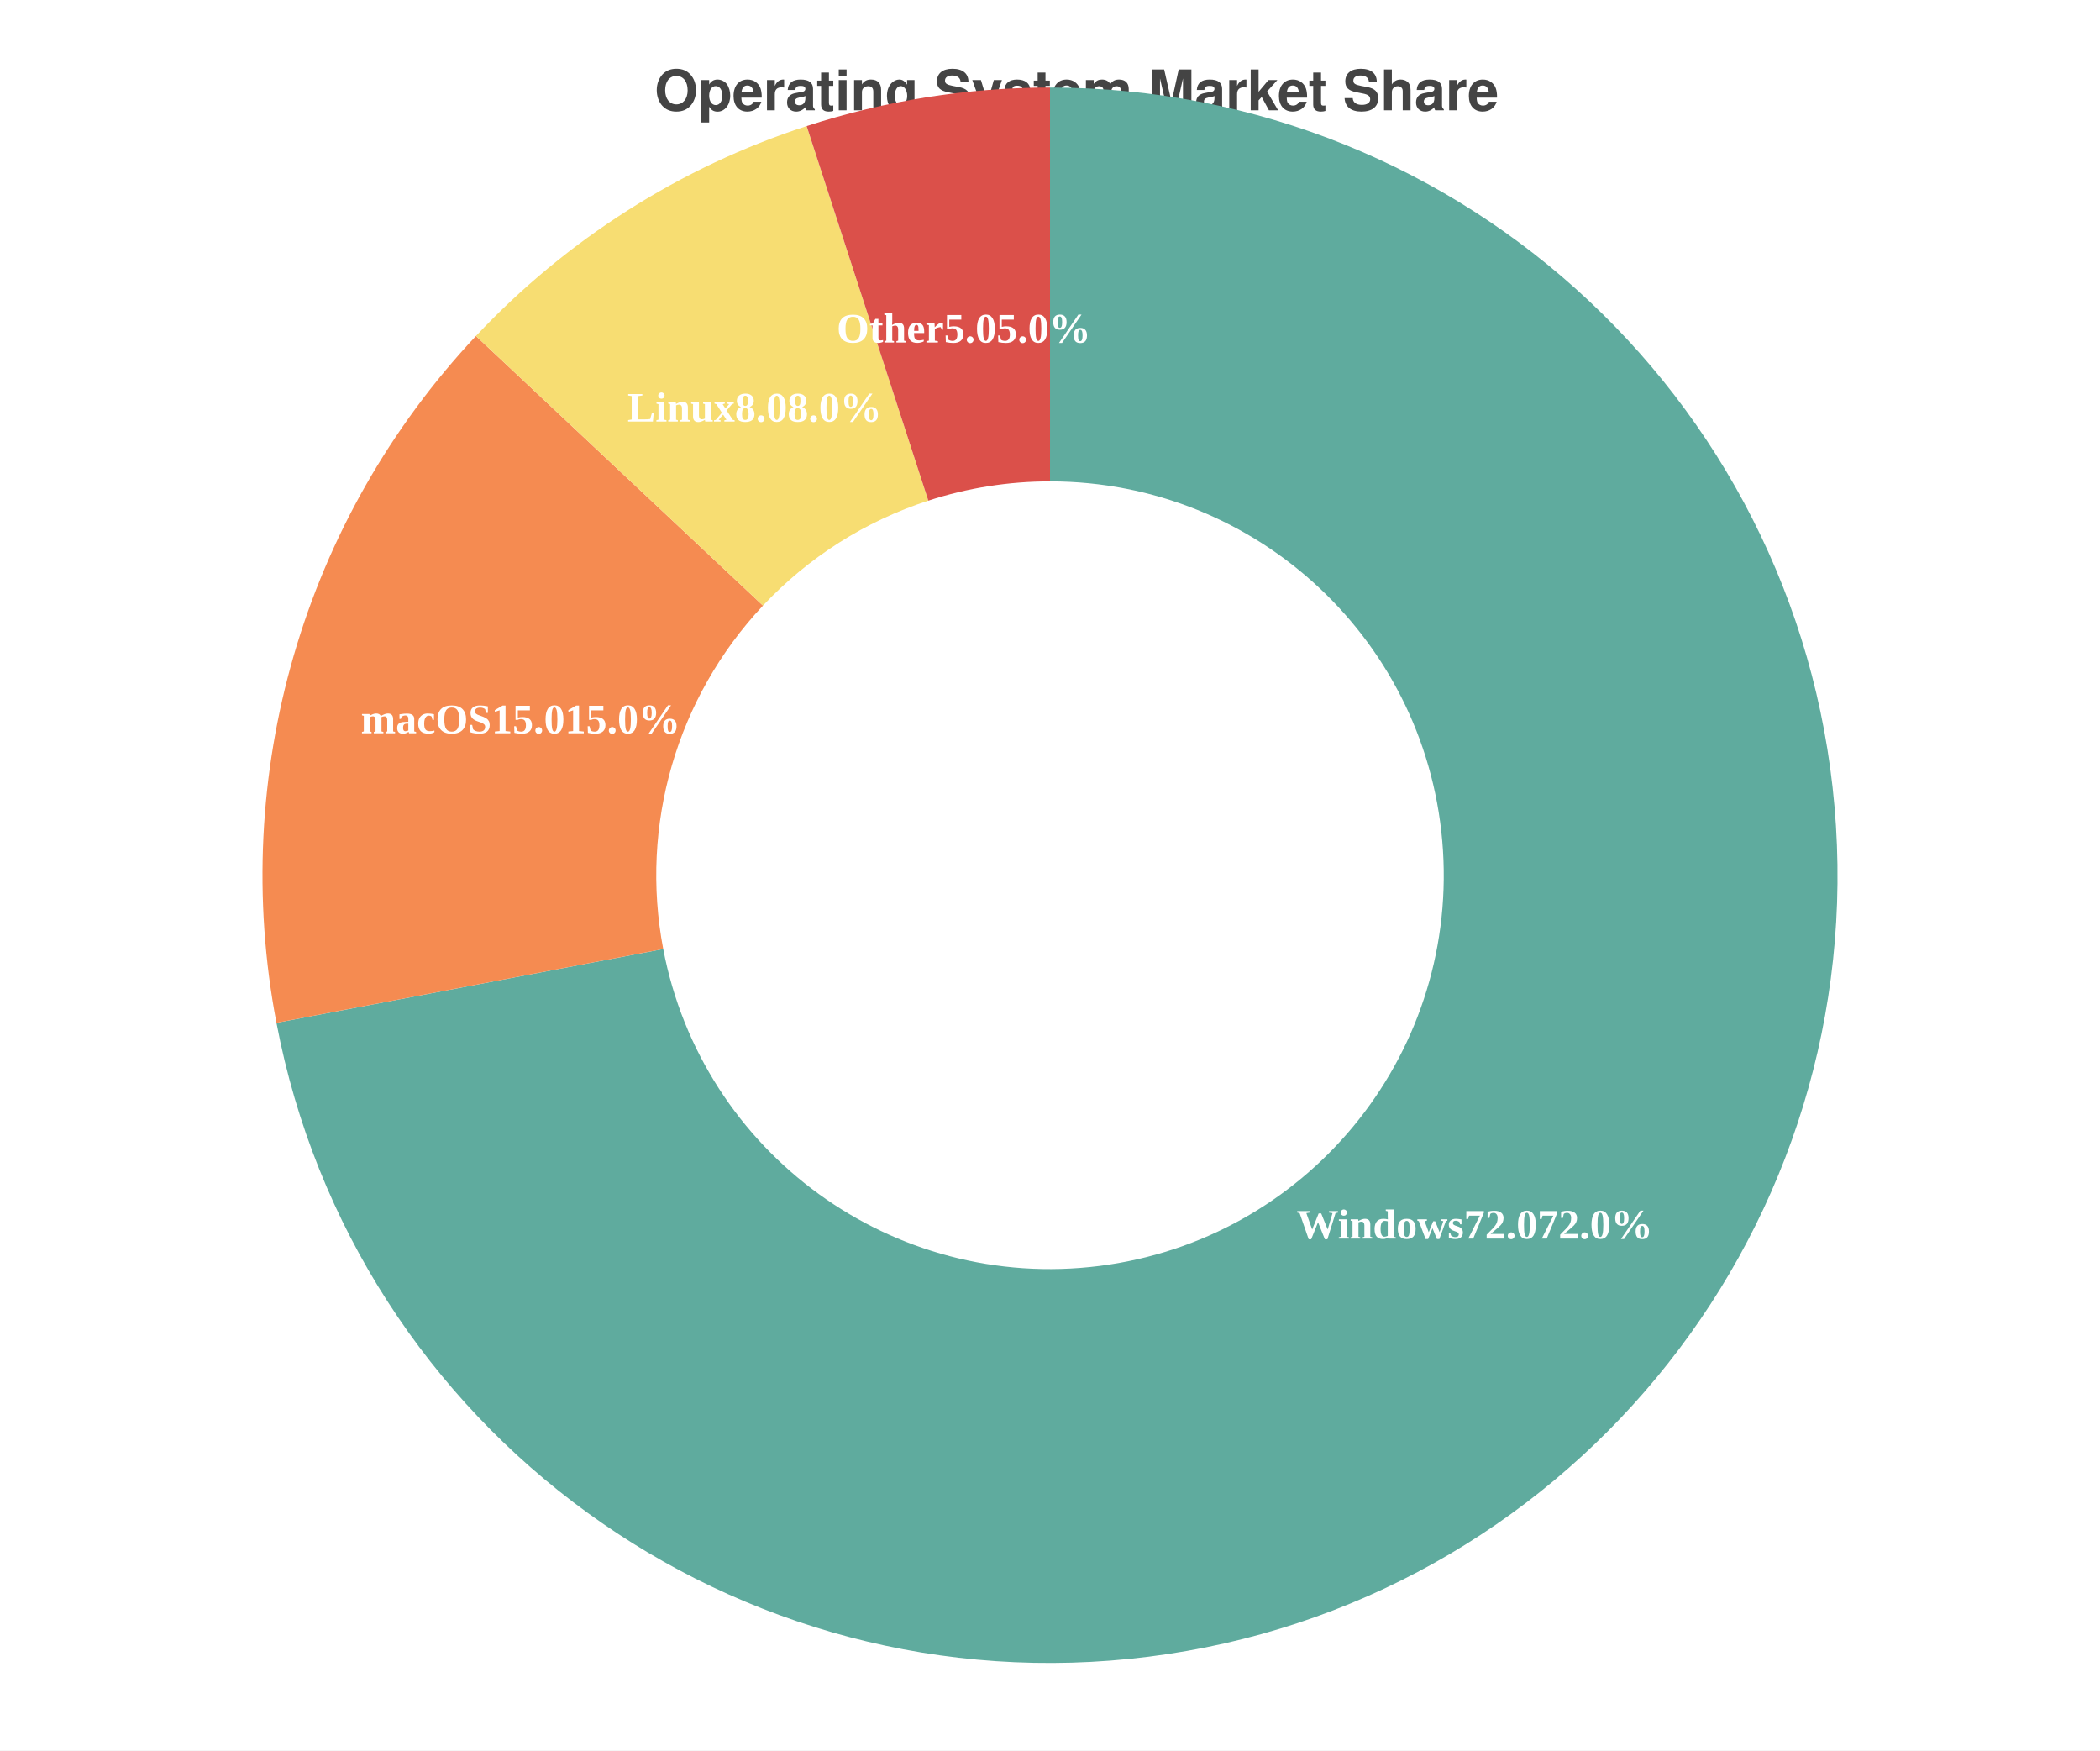
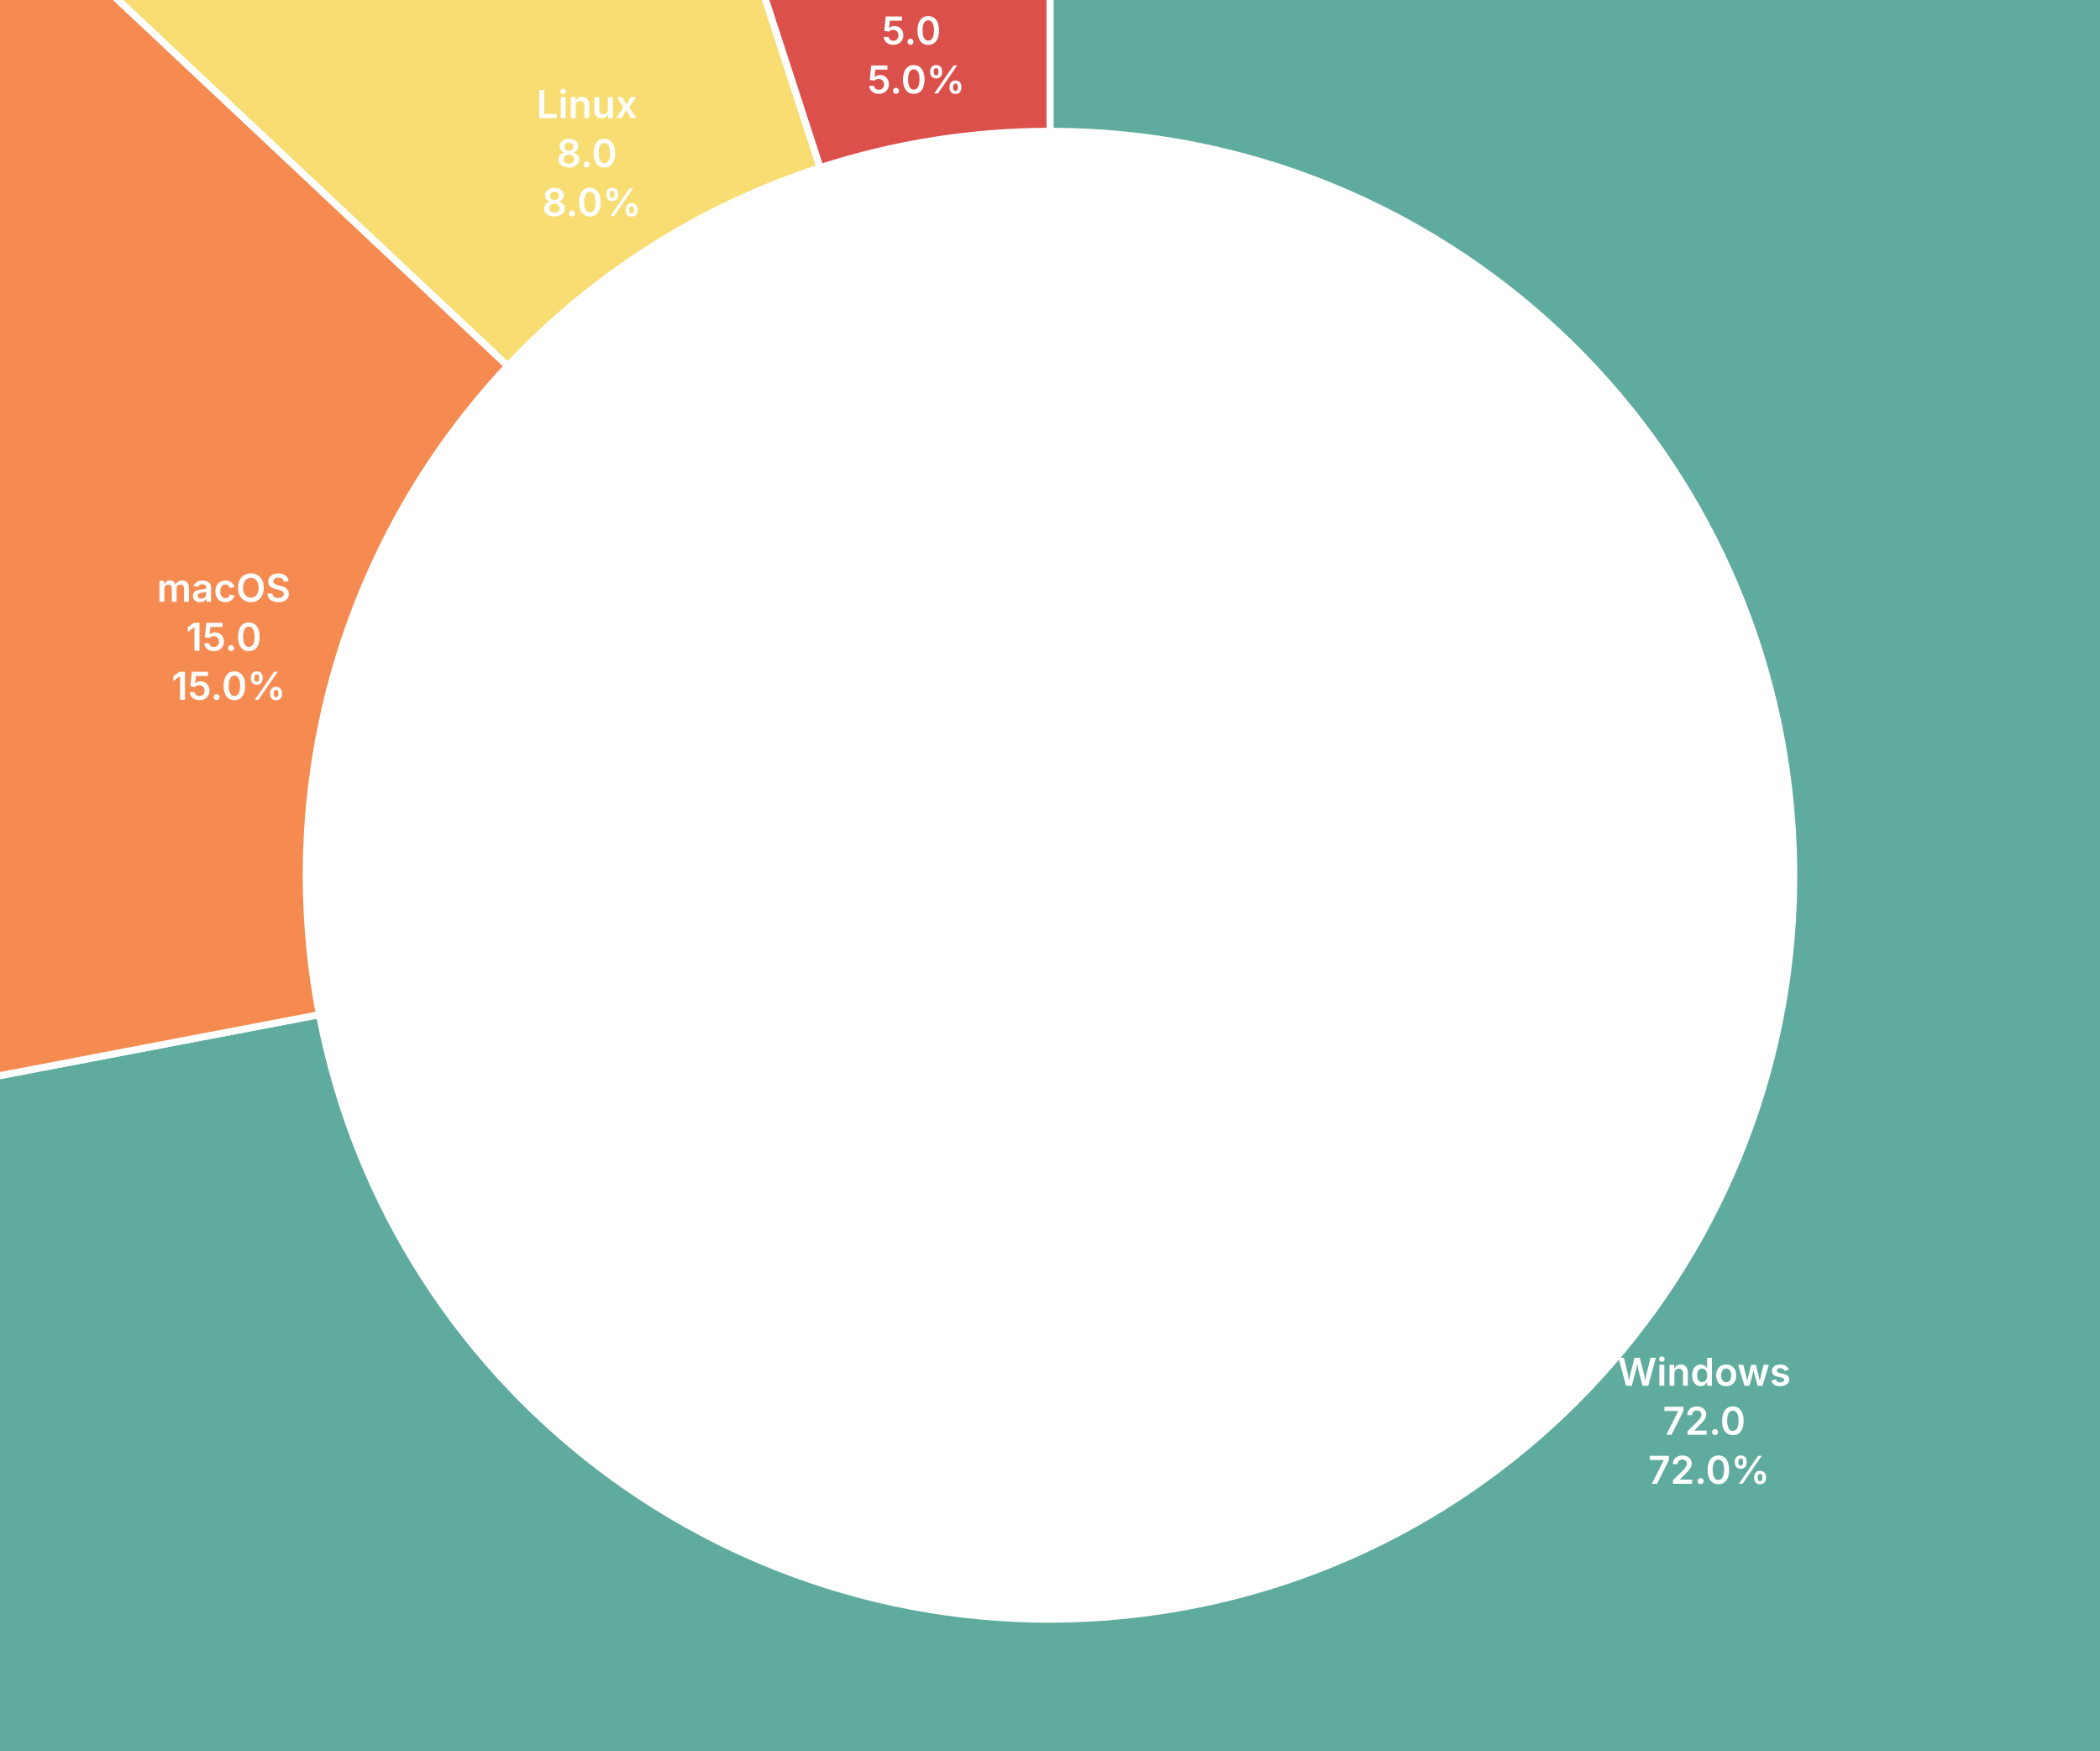
<svg xmlns="http://www.w3.org/2000/svg" width="600" height="500" viewBox="0 0 600 500">
  <path fill="white" d="M0 0 h600 v500 h-600 v-500Z" />
  <text transform="translate(-113.0, 19)" fill="#444444" font-family="Helvetica" font-weight="bold" font-size="16" x="300.0" y="12.5">Operating System Market Share</text>
  <g>
-     <path d="M 300.0 25.0 A 225.0 225.0 0 1 1 78.985 292.161 L 189.493 271.08 A 112.5 112.5 0 1 0 300.0 137.5 Z" fill="#5fab9e" />
-     <text x="421.356" y="350.394" text-anchor="middle" dominant-baseline="middle" fill="white" font-size="12" font-weight="bold">Windows
- 72.0
- 72.0%</text>
-     <path d="M 78.985 292.161 A 225.0 225.0 0 0 1 135.982 95.977 L 217.991 172.988 A 112.5 112.5 0 0 0 189.493 271.08 Z" fill="#f58b51" />
-     <text x="148.754" y="206.059" text-anchor="middle" dominant-baseline="middle" fill="white" font-size="12" font-weight="bold">macOS
- 15.0
- 15.0%</text>
-     <path d="M 135.982 95.977 A 225.0 225.0 0 0 1 230.471 36.012 L 265.236 143.006 A 112.5 112.5 0 0 0 217.991 172.988 Z" fill="#f7dd72" />
-     <text x="215.607" y="117.018" text-anchor="middle" dominant-baseline="middle" fill="white" font-size="12" font-weight="bold">Linux
- 8.0
- 8.0%</text>
-     <path d="M 230.471 36.012 A 225.0 225.0 0 0 1 300 25.0 L 300.0 137.5 A 112.5 112.5 0 0 0 265.236 143.006 Z" fill="#db504a" />
-     <text x="275.362" y="94.439" text-anchor="middle" dominant-baseline="middle" fill="white" font-size="12" font-weight="bold">Other
- 5.0
- 5.0%</text>
+     <path d="M 300.0 37.5 A 212.5 212.5 0 1 1 91.264 289.819 L -21878.204 4480.719 A 22578.125 22578.125 0 1 0 300 -22328.125 Z" fill="#5fab9e" stroke="#ffffff" stroke-width="2" />
+     <text x="488.294" y="405.77" text-anchor="middle" dominant-baseline="middle" fill="white" font-size="11" font-weight="600" font-family="Inter, -apple-system, BlinkMacSystemFont, Segoe UI, sans-serif">
+       <tspan x="488.294" y="391.77">Windows</tspan>
+       <tspan x="488.294" y="405.77">72.0</tspan>
+       <tspan x="488.294" y="419.77">72.0%</tspan>
+     </text>
+     <path d="M 91.264 289.819 A 212.5 212.5 0 0 1 145.094 104.534 L -16158.745 -15205.79 A 22578.125 22578.125 0 0 0 -21878.204 4480.719 Z" fill="#f58b51" stroke="#ffffff" stroke-width="2" />
+     <text x="65.328" y="181.822" text-anchor="middle" dominant-baseline="middle" fill="white" font-size="11" font-weight="600" font-family="Inter, -apple-system, BlinkMacSystemFont, Segoe UI, sans-serif">
+       <tspan x="65.328" y="167.822">macOS</tspan>
+       <tspan x="65.328" y="181.822">15.0</tspan>
+       <tspan x="65.328" y="195.822">15.0%</tspan>
+     </text>
+     <path d="M 145.094 104.534 A 212.5 212.5 0 0 1 234.334 47.9 L -6677.024 -21223.073 A 22578.125 22578.125 0 0 0 -16158.745 -15205.79 Z" fill="#f7dd72" stroke="#ffffff" stroke-width="2" />
+     <text x="169.057" y="43.667" text-anchor="middle" dominant-baseline="middle" fill="white" font-size="11" font-weight="600" font-family="Inter, -apple-system, BlinkMacSystemFont, Segoe UI, sans-serif">
+       <tspan x="169.057" y="29.667">Linux</tspan>
+       <tspan x="169.057" y="43.667">8.0</tspan>
+       <tspan x="169.057" y="57.667">8.0%</tspan>
+     </text>
+     <path d="M 234.334 47.9 A 212.5 212.5 0 0 1 300 37.5 L 300 -22328.125 A 22578.125 22578.125 0 0 0 -6677.024 -21223.073 Z" fill="#db504a" stroke="#ffffff" stroke-width="2" />
+     <text x="261.771" y="8.634" text-anchor="middle" dominant-baseline="middle" fill="white" font-size="11" font-weight="600" font-family="Inter, -apple-system, BlinkMacSystemFont, Segoe UI, sans-serif">
+       <tspan x="261.771" y="-5.366">Other</tspan>
+       <tspan x="261.771" y="8.634">5.0</tspan>
+       <tspan x="261.771" y="22.634">5.0%</tspan>
+     </text>
  </g>
</svg>
